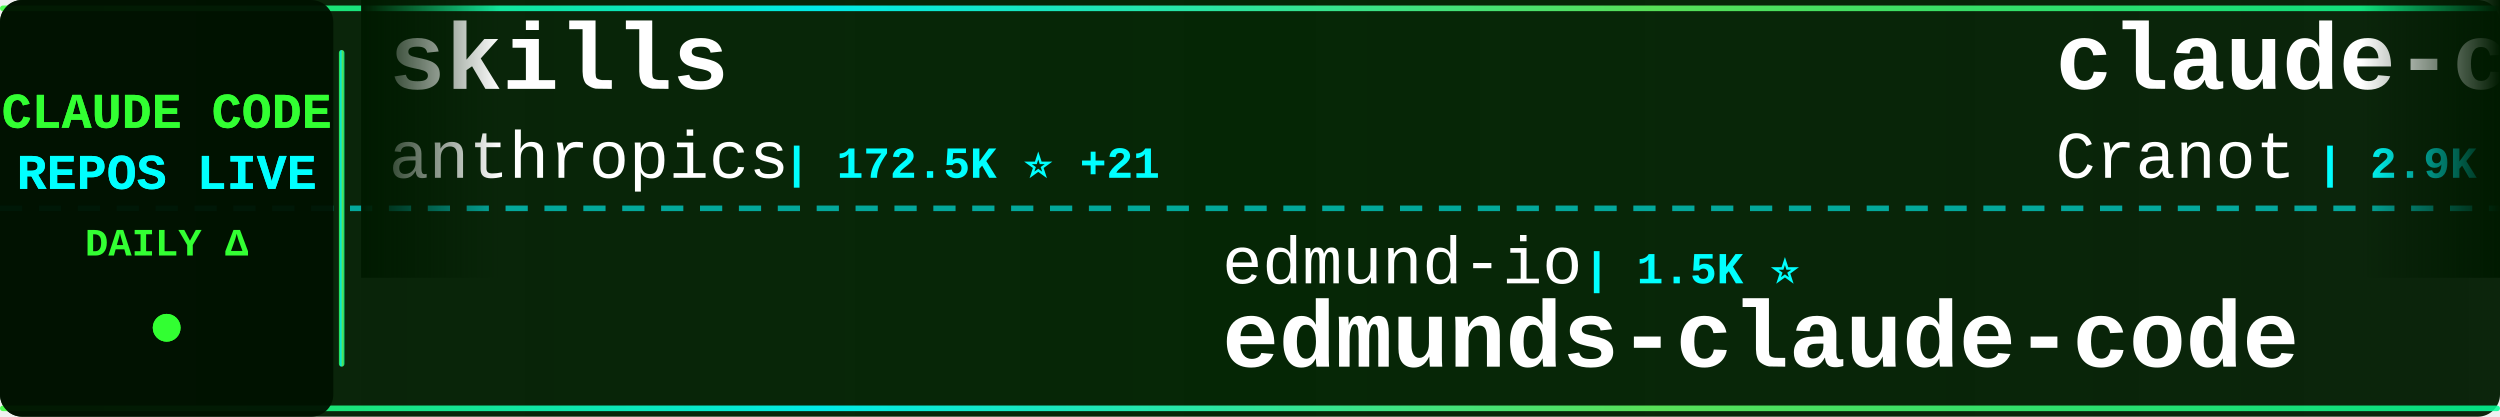
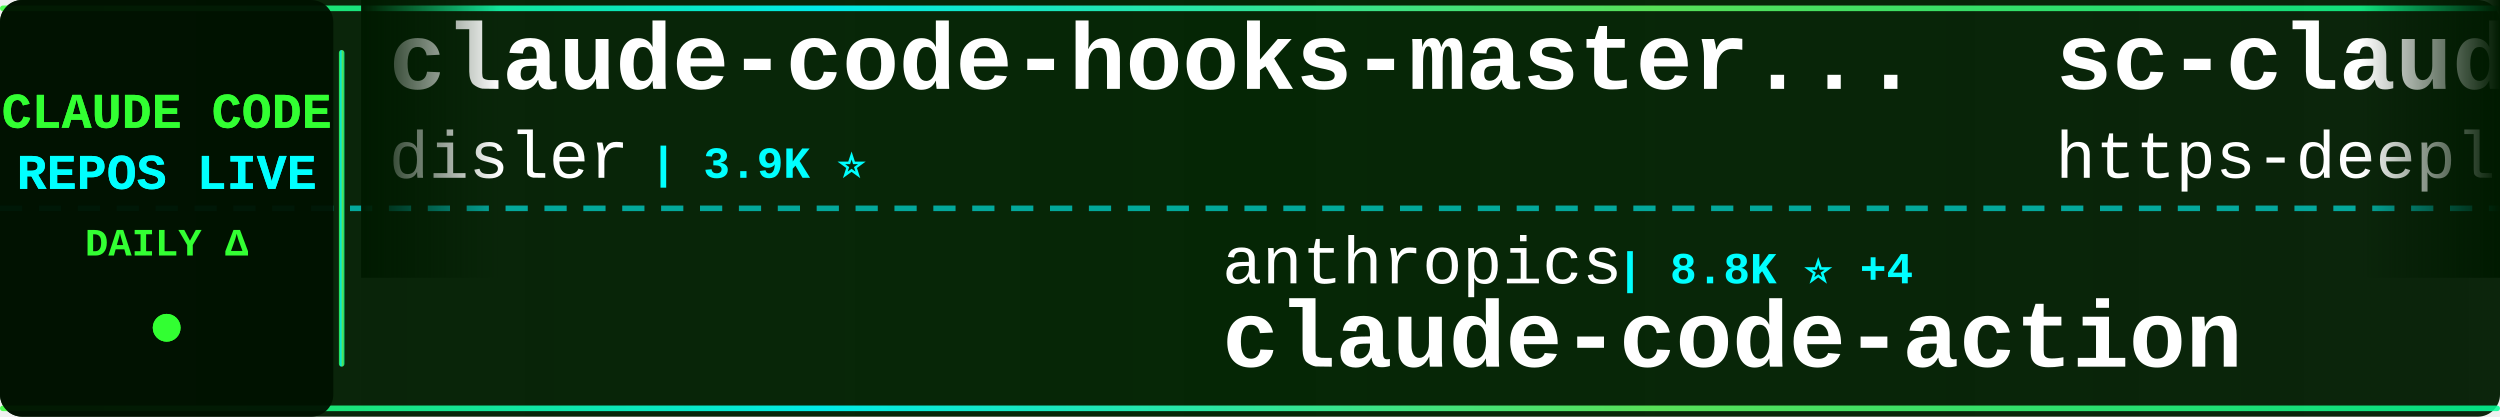
<svg xmlns="http://www.w3.org/2000/svg" width="900" height="150">
  <defs>
    <linearGradient id="tickerBg" x1="0%" y1="0%" x2="100%" y2="0%">
      <stop offset="0%" style="stop-color:#001a00;stop-opacity:0.95" />
      <stop offset="50%" style="stop-color:#002200;stop-opacity:0.98" />
      <stop offset="100%" style="stop-color:#001a00;stop-opacity:0.95" />
    </linearGradient>
    <linearGradient id="borderGrad" x1="0%" y1="0%" x2="100%" y2="0%">
      <stop offset="0%" style="stop-color:#33ff33;stop-opacity:0.85">
        <animate attributeName="stop-opacity" values="0.85;1;0.85" dur="2s" repeatCount="indefinite" />
      </stop>
      <stop offset="33%" style="stop-color:#00ffff;stop-opacity:0.9">
        <animate attributeName="stop-opacity" values="0.9;1;0.9" dur="2.2s" repeatCount="indefinite" />
      </stop>
      <stop offset="66%" style="stop-color:#66ff66;stop-opacity:0.85">
        <animate attributeName="stop-opacity" values="0.85;1;0.85" dur="1.8s" repeatCount="indefinite" />
      </stop>
      <stop offset="100%" style="stop-color:#00ff99;stop-opacity:0.85">
        <animate attributeName="stop-opacity" values="0.85;1;0.85" dur="2s" repeatCount="indefinite" />
      </stop>
    </linearGradient>
    <filter id="textGlow">
      <feGaussianBlur stdDeviation="0.1" result="coloredBlur" />
      <feMerge>
        <feMergeNode in="coloredBlur" />
        <feMergeNode in="SourceGraphic" />
      </feMerge>
    </filter>
    <filter id="metricGlow">
      <feGaussianBlur stdDeviation="0.2" result="coloredBlur" />
      <feMerge>
        <feMergeNode in="coloredBlur" />
        <feMergeNode in="SourceGraphic" />
      </feMerge>
    </filter>
    <linearGradient id="leftFade" x1="0%" y1="0%" x2="100%" y2="0%">
      <stop offset="0%" style="stop-color:#001a00;stop-opacity:1" />
      <stop offset="100%" style="stop-color:#001a00;stop-opacity:0" />
    </linearGradient>
    <linearGradient id="rightFade" x1="0%" y1="0%" x2="100%" y2="0%">
      <stop offset="0%" style="stop-color:#001a00;stop-opacity:0" />
      <stop offset="100%" style="stop-color:#001a00;stop-opacity:1" />
    </linearGradient>
  </defs>
  <rect width="900" height="150" fill="url(#tickerBg)" rx="8" />
  <rect x="0" y="2" width="900" height="2" fill="url(#borderGrad)" rx="1" />
  <rect x="0" y="146" width="900" height="2" fill="url(#borderGrad)" rx="1" />
  <line x1="0" y1="75" x2="900" y2="75" stroke="#00ffff" stroke-width="2" stroke-dasharray="8 6" opacity="0.6" />
  <rect x="0" y="0" width="120" height="150" fill="#001100" opacity="0.95" rx="8" />
  <text x="60" y="46" font-family="'Courier New', monospace" font-size="18" font-weight="bold" fill="#33ff33" text-anchor="middle" filter="url(#textGlow)">
    CLAUDE CODE
  </text>
  <text x="60" y="68" font-family="'Courier New', monospace" font-size="18" font-weight="bold" fill="#00ffff" text-anchor="middle" filter="url(#textGlow)">
    REPOS LIVE
  </text>
  <text x="60" y="92" font-family="'Courier New', monospace" font-size="14" font-weight="bold" fill="#33ff33" text-anchor="middle">
    DAILY Δ
  </text>
  <circle cx="60" cy="118" r="5" fill="#33ff33" filter="url(#metricGlow)">
    <animate attributeName="r" values="4;6;4" dur="1.5s" repeatCount="indefinite" />
    <animate attributeName="opacity" values="0.6;1;0.6" dur="1.5s" repeatCount="indefinite" />
  </circle>
  <rect x="122" y="18" width="2" height="114" fill="url(#borderGrad)" rx="1" />
  <clipPath id="tickerClip">
    <rect x="130" y="0" width="770" height="150" />
  </clipPath>
  <g clip-path="url(#tickerClip)">
    <g id="tickerItems">
      <animateTransform attributeName="transform" attributeType="XML" type="translate" from="0 0" to="-3000 0" dur="54s" repeatCount="indefinite" />
      <g transform="translate(0, 0)">
-         <text x="140" y="32" font-family="'Courier New', monospace" font-size="34" font-weight="bold" fill="#ffffff">skills</text>
-         <text x="140" y="64" font-family="'Courier New', monospace" font-size="24" font-weight="normal" fill="#ffffff" opacity="1.0">anthropics</text>
-         <text x="282" y="64" font-family="'Courier New', monospace" font-size="16" font-weight="bold" fill="#00ffff"> | 172.5K ⭐ +21</text>
+         <text x="140" y="32" font-family="'Courier New', monospace" font-size="34" font-weight="bold" fill="#ffffff">claude-code-hooks-master...</text>
+         <text x="140" y="64" font-family="'Courier New', monospace" font-size="24" font-weight="normal" fill="#ffffff" opacity="1.0">disler</text>
+         <text x="234" y="64" font-family="'Courier New', monospace" font-size="16" font-weight="bold" fill="#00ffff"> | 3.9K ⭐</text>
      </g>
      <g transform="translate(300, 0)">
-         <text x="140" y="102" font-family="'Courier New', monospace" font-size="24" font-weight="normal" fill="#ffffff" opacity="1.0">edmund-io</text>
-         <text x="270" y="102" font-family="'Courier New', monospace" font-size="16" font-weight="bold" fill="#00ffff"> | 1.5K ⭐</text>
-         <text x="140" y="132" font-family="'Courier New', monospace" font-size="34" font-weight="bold" fill="#ffffff">edmunds-claude-code</text>
+         <text x="140" y="102" font-family="'Courier New', monospace" font-size="24" font-weight="normal" fill="#ffffff" opacity="1.0">anthropics</text>
+         <text x="282" y="102" font-family="'Courier New', monospace" font-size="16" font-weight="bold" fill="#00ffff"> | 8.8K ⭐ +4</text>
+         <text x="140" y="132" font-family="'Courier New', monospace" font-size="34" font-weight="bold" fill="#ffffff">claude-code-action</text>
      </g>
      <g transform="translate(600, 0)">
-         <text x="140" y="32" font-family="'Courier New', monospace" font-size="34" font-weight="bold" fill="#ffffff">claude-code-guide</text>
-         <text x="140" y="64" font-family="'Courier New', monospace" font-size="24" font-weight="normal" fill="#ffffff" opacity="1.0">Cranot</text>
-         <text x="234" y="64" font-family="'Courier New', monospace" font-size="16" font-weight="bold" fill="#00ffff"> | 2.9K ⭐</text>
+         <text x="140" y="32" font-family="'Courier New', monospace" font-size="34" font-weight="bold" fill="#ffffff">sc-claude-code-files</text>
+         <text x="140" y="64" font-family="'Courier New', monospace" font-size="24" font-weight="normal" fill="#ffffff" opacity="1.0">https-deeplearning-ai</text>
+         <text x="414" y="64" font-family="'Courier New', monospace" font-size="16" font-weight="bold" fill="#00ffff"> | 547 ⭐</text>
      </g>
      <g transform="translate(900, 0)">
-         <text x="140" y="102" font-family="'Courier New', monospace" font-size="24" font-weight="normal" fill="#ffffff" opacity="1.0">xu-xiang</text>
-         <text x="258" y="102" font-family="'Courier New', monospace" font-size="16" font-weight="bold" fill="#00ffff"> | 1.9K ⭐</text>
-         <text x="140" y="132" font-family="'Courier New', monospace" font-size="34" font-weight="bold" fill="#ffffff">everything-claude-code-z...</text>
+         <text x="140" y="102" font-family="'Courier New', monospace" font-size="24" font-weight="normal" fill="#ffffff" opacity="1.0">ChrisWiles</text>
+         <text x="282" y="102" font-family="'Courier New', monospace" font-size="16" font-weight="bold" fill="#00ffff"> | 6.0K ⭐ +1</text>
+         <text x="140" y="132" font-family="'Courier New', monospace" font-size="34" font-weight="bold" fill="#ffffff">claude-code-showcase</text>
      </g>
      <g transform="translate(1200, 0)">
-         <text x="140" y="32" font-family="'Courier New', monospace" font-size="34" font-weight="bold" fill="#ffffff">claude_codex_bridge</text>
-         <text x="140" y="64" font-family="'Courier New', monospace" font-size="24" font-weight="normal" fill="#ffffff" opacity="1.0">SeemSeam</text>
-         <text x="258" y="64" font-family="'Courier New', monospace" font-size="16" font-weight="bold" fill="#00ffff"> | 3.5K ⭐</text>
+         <text x="140" y="32" font-family="'Courier New', monospace" font-size="34" font-weight="bold" fill="#ffffff">claude-code-engineering</text>
+         <text x="140" y="64" font-family="'Courier New', monospace" font-size="24" font-weight="normal" fill="#ffffff" opacity="1.0">huangjia2019</text>
+         <text x="306" y="64" font-family="'Courier New', monospace" font-size="16" font-weight="bold" fill="#00ffff"> | 1.1K ⭐ +1</text>
      </g>
      <g transform="translate(1500, 0)">
-         <text x="140" y="102" font-family="'Courier New', monospace" font-size="24" font-weight="normal" fill="#ffffff" opacity="1.0">Yuyz0112</text>
-         <text x="258" y="102" font-family="'Courier New', monospace" font-size="16" font-weight="bold" fill="#00ffff"> | 2.4K ⭐</text>
-         <text x="140" y="132" font-family="'Courier New', monospace" font-size="34" font-weight="bold" fill="#ffffff">claude-code-reverse</text>
+         <text x="140" y="102" font-family="'Courier New', monospace" font-size="24" font-weight="normal" fill="#ffffff" opacity="1.0">zstmfhy</text>
+         <text x="246" y="102" font-family="'Courier New', monospace" font-size="16" font-weight="bold" fill="#00ffff"> | 190 ⭐</text>
+         <text x="140" y="132" font-family="'Courier New', monospace" font-size="34" font-weight="bold" fill="#ffffff">Claude-code</text>
      </g>
      <g transform="translate(1800, 0)">
-         <text x="140" y="32" font-family="'Courier New', monospace" font-size="34" font-weight="bold" fill="#ffffff">Claude-code</text>
-         <text x="140" y="64" font-family="'Courier New', monospace" font-size="24" font-weight="normal" fill="#ffffff" opacity="1.0">zstmfhy</text>
-         <text x="246" y="64" font-family="'Courier New', monospace" font-size="16" font-weight="bold" fill="#00ffff"> | 190 ⭐</text>
+         <text x="140" y="32" font-family="'Courier New', monospace" font-size="34" font-weight="bold" fill="#ffffff">claude-code-source-build</text>
+         <text x="140" y="64" font-family="'Courier New', monospace" font-size="24" font-weight="normal" fill="#ffffff" opacity="1.0">andrew-kramer-inno</text>
+         <text x="378" y="64" font-family="'Courier New', monospace" font-size="16" font-weight="bold" fill="#00ffff"> | 594 ⭐</text>
      </g>
      <g transform="translate(2100, 0)">
-         <text x="140" y="102" font-family="'Courier New', monospace" font-size="24" font-weight="normal" fill="#ffffff" opacity="1.0">luyao618</text>
-         <text x="258" y="102" font-family="'Courier New', monospace" font-size="16" font-weight="bold" fill="#00ffff"> | 1.7K ⭐</text>
-         <text x="140" y="132" font-family="'Courier New', monospace" font-size="34" font-weight="bold" fill="#ffffff">Claude-Code-Source-Study</text>
+         <text x="140" y="102" font-family="'Courier New', monospace" font-size="24" font-weight="normal" fill="#ffffff" opacity="1.0">digitalsamba</text>
+         <text x="306" y="102" font-family="'Courier New', monospace" font-size="16" font-weight="bold" fill="#00ffff"> | 2.0K ⭐ +1</text>
+         <text x="140" y="132" font-family="'Courier New', monospace" font-size="34" font-weight="bold" fill="#ffffff">claude-code-video-toolki...</text>
      </g>
      <g transform="translate(2400, 0)">
-         <text x="140" y="32" font-family="'Courier New', monospace" font-size="34" font-weight="bold" fill="#ffffff">claude-code-sourcemap</text>
-         <text x="140" y="64" font-family="'Courier New', monospace" font-size="24" font-weight="normal" fill="#ffffff" opacity="1.0">ChinaSiro</text>
-         <text x="270" y="64" font-family="'Courier New', monospace" font-size="16" font-weight="bold" fill="#00ffff"> | 9.6K ⭐</text>
+         <text x="140" y="32" font-family="'Courier New', monospace" font-size="34" font-weight="bold" fill="#ffffff">claude-code-from-source</text>
+         <text x="140" y="64" font-family="'Courier New', monospace" font-size="24" font-weight="normal" fill="#ffffff" opacity="1.0">alejandrobalderas</text>
+         <text x="366" y="64" font-family="'Courier New', monospace" font-size="16" font-weight="bold" fill="#00ffff"> | 2.8K ⭐ +1</text>
      </g>
      <g transform="translate(2700, 0)">
-         <text x="140" y="102" font-family="'Courier New', monospace" font-size="24" font-weight="normal" fill="#ffffff" opacity="1.0">lorryjovens-hub</text>
-         <text x="342" y="102" font-family="'Courier New', monospace" font-size="16" font-weight="bold" fill="#00ffff"> | 1.7K ⭐</text>
-         <text x="140" y="132" font-family="'Courier New', monospace" font-size="34" font-weight="bold" fill="#ffffff">claude-code-rust</text>
+         <text x="140" y="102" font-family="'Courier New', monospace" font-size="24" font-weight="normal" fill="#ffffff" opacity="1.0">Windy3f3f3f3f</text>
+         <text x="318" y="102" font-family="'Courier New', monospace" font-size="16" font-weight="bold" fill="#00ffff"> | 2.6K ⭐ +1</text>
+         <text x="140" y="132" font-family="'Courier New', monospace" font-size="34" font-weight="bold" fill="#ffffff">claude-code-from-scratch</text>
      </g>
      <g transform="translate(3000, 0)">
-         <text x="140" y="32" font-family="'Courier New', monospace" font-size="34" font-weight="bold" fill="#ffffff">skills</text>
-         <text x="140" y="64" font-family="'Courier New', monospace" font-size="24" font-weight="normal" fill="#ffffff" opacity="1.0">anthropics</text>
-         <text x="282" y="64" font-family="'Courier New', monospace" font-size="16" font-weight="bold" fill="#00ffff"> | 172.5K ⭐ +21</text>
+         <text x="140" y="32" font-family="'Courier New', monospace" font-size="34" font-weight="bold" fill="#ffffff">claude-code-hooks-master...</text>
+         <text x="140" y="64" font-family="'Courier New', monospace" font-size="24" font-weight="normal" fill="#ffffff" opacity="1.0">disler</text>
+         <text x="234" y="64" font-family="'Courier New', monospace" font-size="16" font-weight="bold" fill="#00ffff"> | 3.9K ⭐</text>
      </g>
      <g transform="translate(3300, 0)">
-         <text x="140" y="102" font-family="'Courier New', monospace" font-size="24" font-weight="normal" fill="#ffffff" opacity="1.0">edmund-io</text>
-         <text x="270" y="102" font-family="'Courier New', monospace" font-size="16" font-weight="bold" fill="#00ffff"> | 1.5K ⭐</text>
-         <text x="140" y="132" font-family="'Courier New', monospace" font-size="34" font-weight="bold" fill="#ffffff">edmunds-claude-code</text>
+         <text x="140" y="102" font-family="'Courier New', monospace" font-size="24" font-weight="normal" fill="#ffffff" opacity="1.0">anthropics</text>
+         <text x="282" y="102" font-family="'Courier New', monospace" font-size="16" font-weight="bold" fill="#00ffff"> | 8.8K ⭐ +4</text>
+         <text x="140" y="132" font-family="'Courier New', monospace" font-size="34" font-weight="bold" fill="#ffffff">claude-code-action</text>
      </g>
      <g transform="translate(3600, 0)">
-         <text x="140" y="32" font-family="'Courier New', monospace" font-size="34" font-weight="bold" fill="#ffffff">claude-code-guide</text>
-         <text x="140" y="64" font-family="'Courier New', monospace" font-size="24" font-weight="normal" fill="#ffffff" opacity="1.0">Cranot</text>
-         <text x="234" y="64" font-family="'Courier New', monospace" font-size="16" font-weight="bold" fill="#00ffff"> | 2.9K ⭐</text>
+         <text x="140" y="32" font-family="'Courier New', monospace" font-size="34" font-weight="bold" fill="#ffffff">sc-claude-code-files</text>
+         <text x="140" y="64" font-family="'Courier New', monospace" font-size="24" font-weight="normal" fill="#ffffff" opacity="1.0">https-deeplearning-ai</text>
+         <text x="414" y="64" font-family="'Courier New', monospace" font-size="16" font-weight="bold" fill="#00ffff"> | 547 ⭐</text>
      </g>
      <g transform="translate(3900, 0)">
-         <text x="140" y="102" font-family="'Courier New', monospace" font-size="24" font-weight="normal" fill="#ffffff" opacity="1.0">xu-xiang</text>
-         <text x="258" y="102" font-family="'Courier New', monospace" font-size="16" font-weight="bold" fill="#00ffff"> | 1.9K ⭐</text>
-         <text x="140" y="132" font-family="'Courier New', monospace" font-size="34" font-weight="bold" fill="#ffffff">everything-claude-code-z...</text>
+         <text x="140" y="102" font-family="'Courier New', monospace" font-size="24" font-weight="normal" fill="#ffffff" opacity="1.0">ChrisWiles</text>
+         <text x="282" y="102" font-family="'Courier New', monospace" font-size="16" font-weight="bold" fill="#00ffff"> | 6.0K ⭐ +1</text>
+         <text x="140" y="132" font-family="'Courier New', monospace" font-size="34" font-weight="bold" fill="#ffffff">claude-code-showcase</text>
      </g>
    </g>
  </g>
  <rect x="130" y="0" width="50" height="100" fill="url(#leftFade)" />
  <rect x="850" y="0" width="50" height="100" fill="url(#rightFade)" />
</svg>
